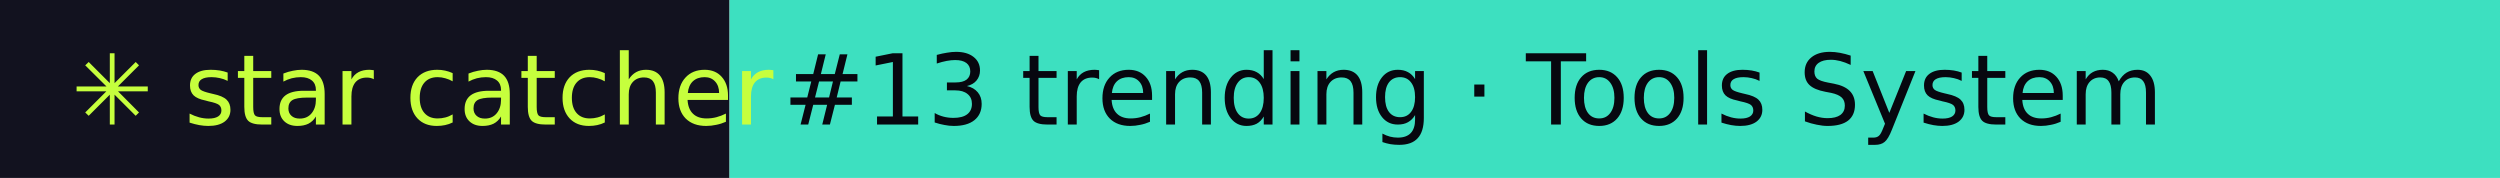
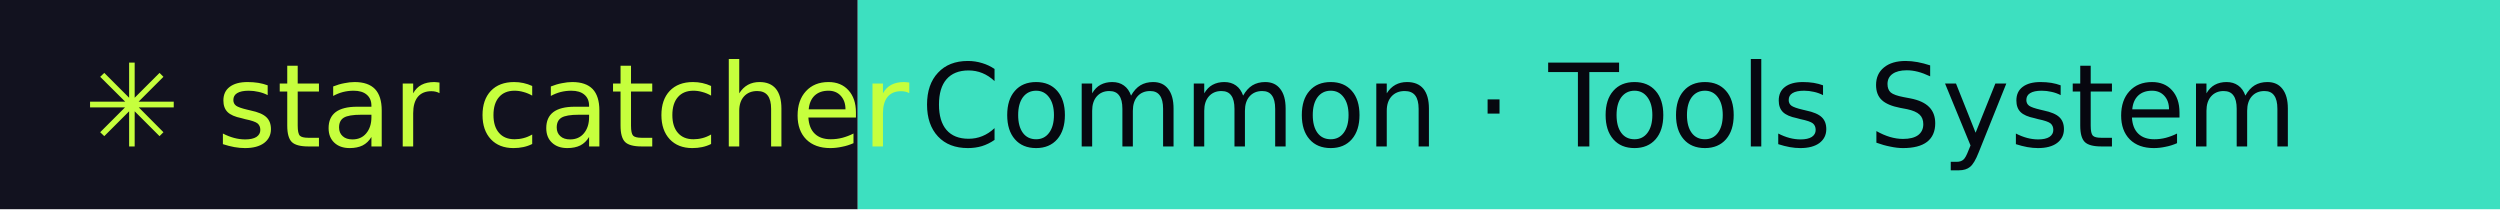
- <svg xmlns="http://www.w3.org/2000/svg" width="281" height="20" role="img" aria-label="star catcher: #13 trending · Tools System">
+ <svg xmlns="http://www.w3.org/2000/svg" width="239" height="20" role="img" aria-label="star catcher: Common · Tools System">
  <rect width="82" height="20" fill="#12121F" />
-   <rect x="82" width="199" height="20" fill="#3DE0C0" />
+   <rect x="82" width="157" height="20" fill="#3DE0C0" />
  <g font-family="Verdana,DejaVu Sans,sans-serif" font-size="11">
    <text x="8" y="14" fill="#C6FF3D">✳ star catcher</text>
-     <text x="88" y="14" fill="#07070F">#13 trending · Tools System</text>
+     <text x="88" y="14" fill="#07070F">Common · Tools System</text>
  </g>
</svg>
